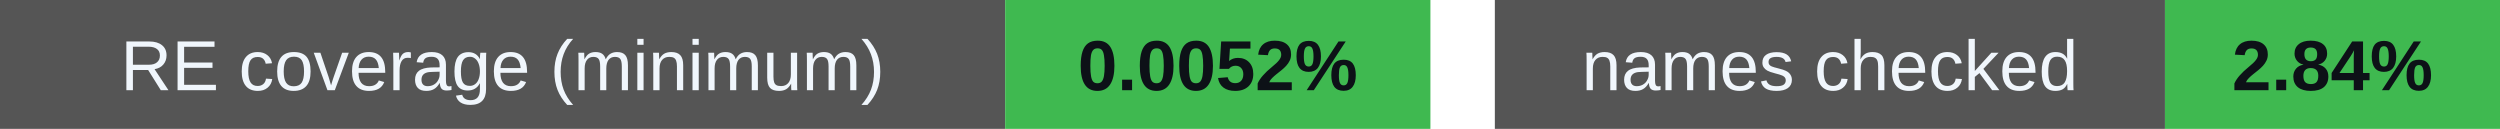
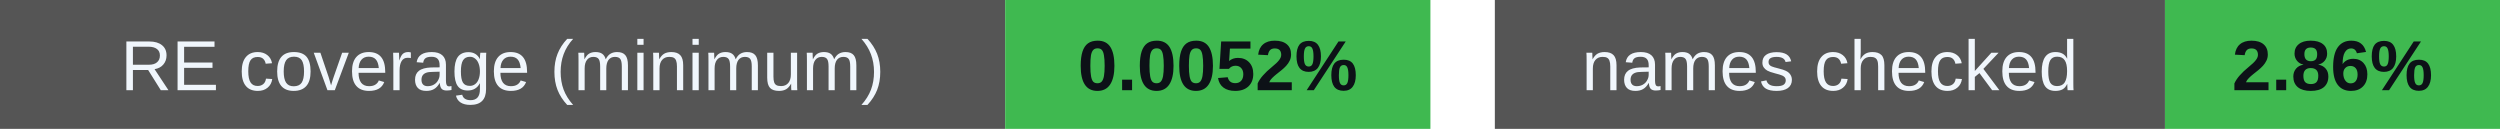
<svg xmlns="http://www.w3.org/2000/svg" width="388" height="20" viewBox="0 0 388 20" role="img" aria-labelledby="badges-title badges-desc">
  <g font-family="-apple-system,BlinkMacSystemFont,Segoe UI,Arial,sans-serif" font-size="11">
    <rect x="0" y="0" width="156" height="20" rx="0" fill="#555" />
    <rect x="156" y="0" width="66" height="20" rx="0" fill="#3fb950" />
    <text x="78.0" y="14" font-size="11" font-weight="500" fill="#f0f6fc" text-anchor="middle">RE coverage (minimum)</text>
    <text x="189.0" y="14" font-size="11" font-weight="700" fill="#0d1117" text-anchor="middle">0.0052%</text>
    <rect x="232" y="0" width="104" height="20" rx="0" fill="#555" />
    <rect x="336" y="0" width="52" height="20" rx="0" fill="#3fb950" />
    <text x="284.0" y="14" font-size="11" font-weight="500" fill="#f0f6fc" text-anchor="middle">names checked</text>
-     <text x="362.0" y="14" font-size="11" font-weight="700" fill="#0d1117" text-anchor="middle">2.84%</text>
+     <text x="362.0" y="14" font-size="11" font-weight="700" fill="#0d1117" text-anchor="middle">2.86%</text>
  </g>
</svg>
